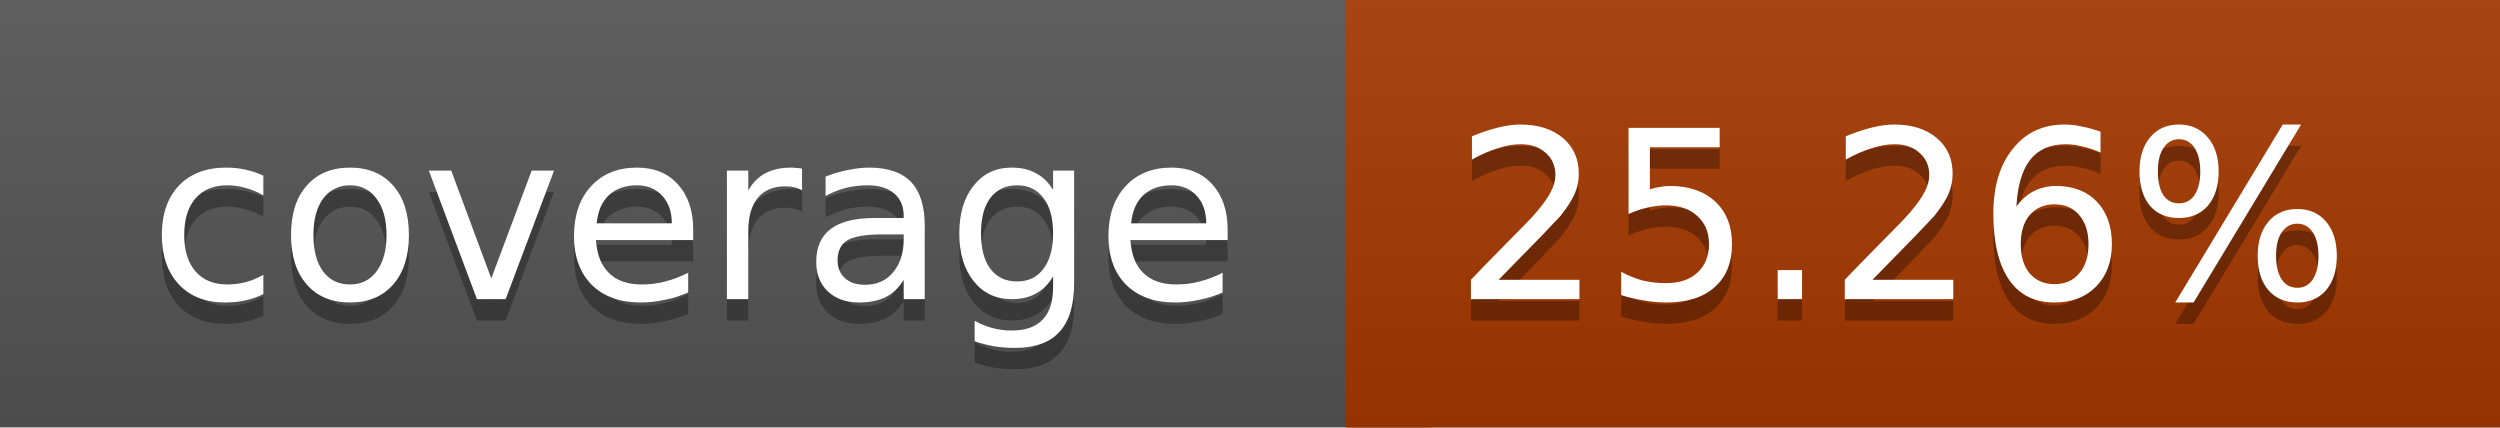
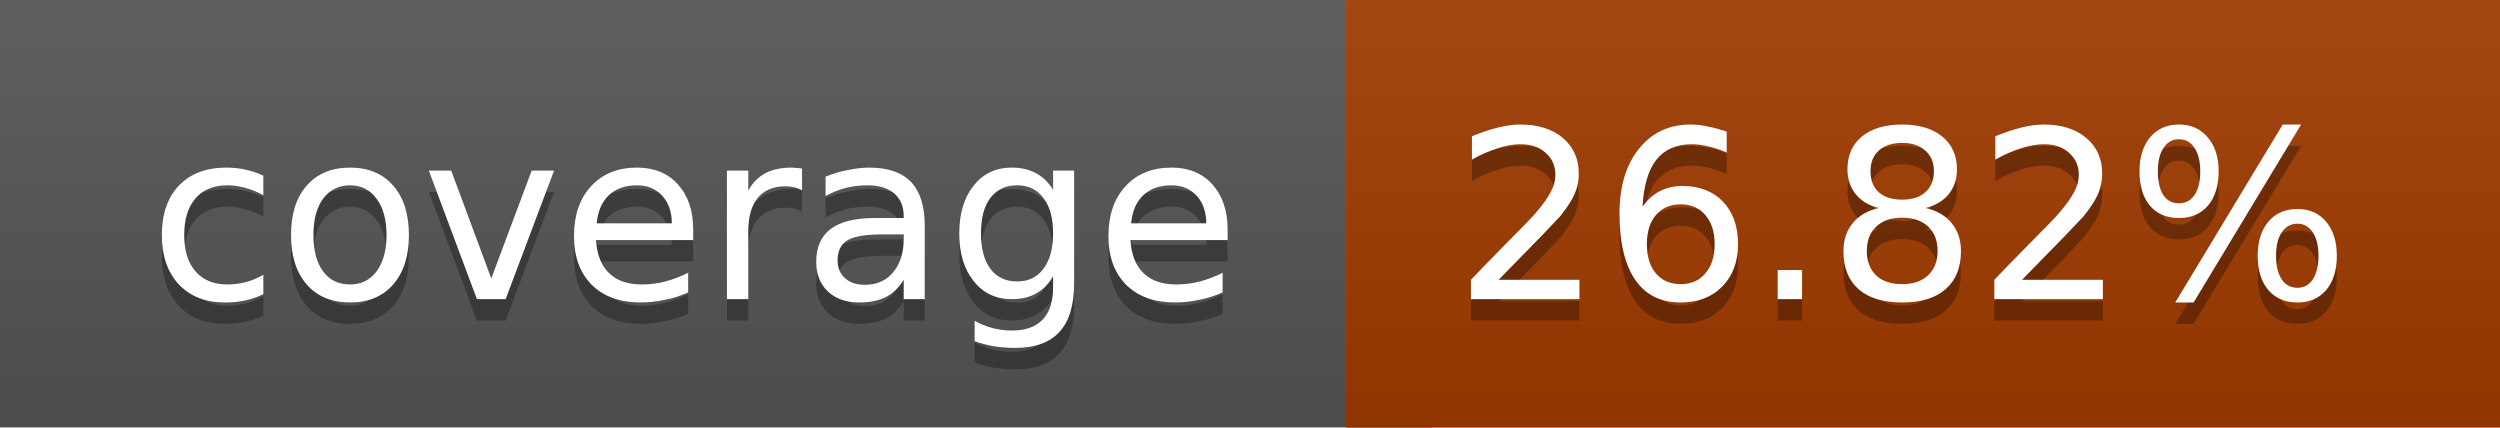
<svg xmlns="http://www.w3.org/2000/svg" width="117" height="20">
  <linearGradient id="a" x2="0" y2="100%">
    <stop offset="0" stop-color="#bbb" stop-opacity=".1" />
    <stop offset="1" stop-opacity=".1" />
  </linearGradient>
  <rect rx="0" width="117" height="20" fill="#555" />
-   <rect rx="0" x="63" width="54" height="20" fill="#a53800" />
-   <path fill="#a53800" d="M63 0h4v20h-4z" />
+   <rect rx="0" x="63" width="54" height="20" fill="#a23b00" />
+   <path fill="#a23b00" d="M63 0h4v20h-4z" />
  <rect rx="0" width="117" height="20" fill="url(#a)" />
  <g fill="#fff" text-anchor="middle" font-family="DejaVu Sans,Verdana,Geneva,sans-serif" font-size="11">
    <text x="32.5" y="15" fill="#010101" fill-opacity=".3">coverage</text>
    <text x="32.5" y="14">coverage</text>
-     <text x="89" y="15" fill="#010101" fill-opacity=".3">25.26%</text>
-     <text x="89" y="14">25.26%</text>
+     <text x="89" y="15" fill="#010101" fill-opacity=".3">26.82%</text>
+     <text x="89" y="14">26.82%</text>
  </g>
</svg>
